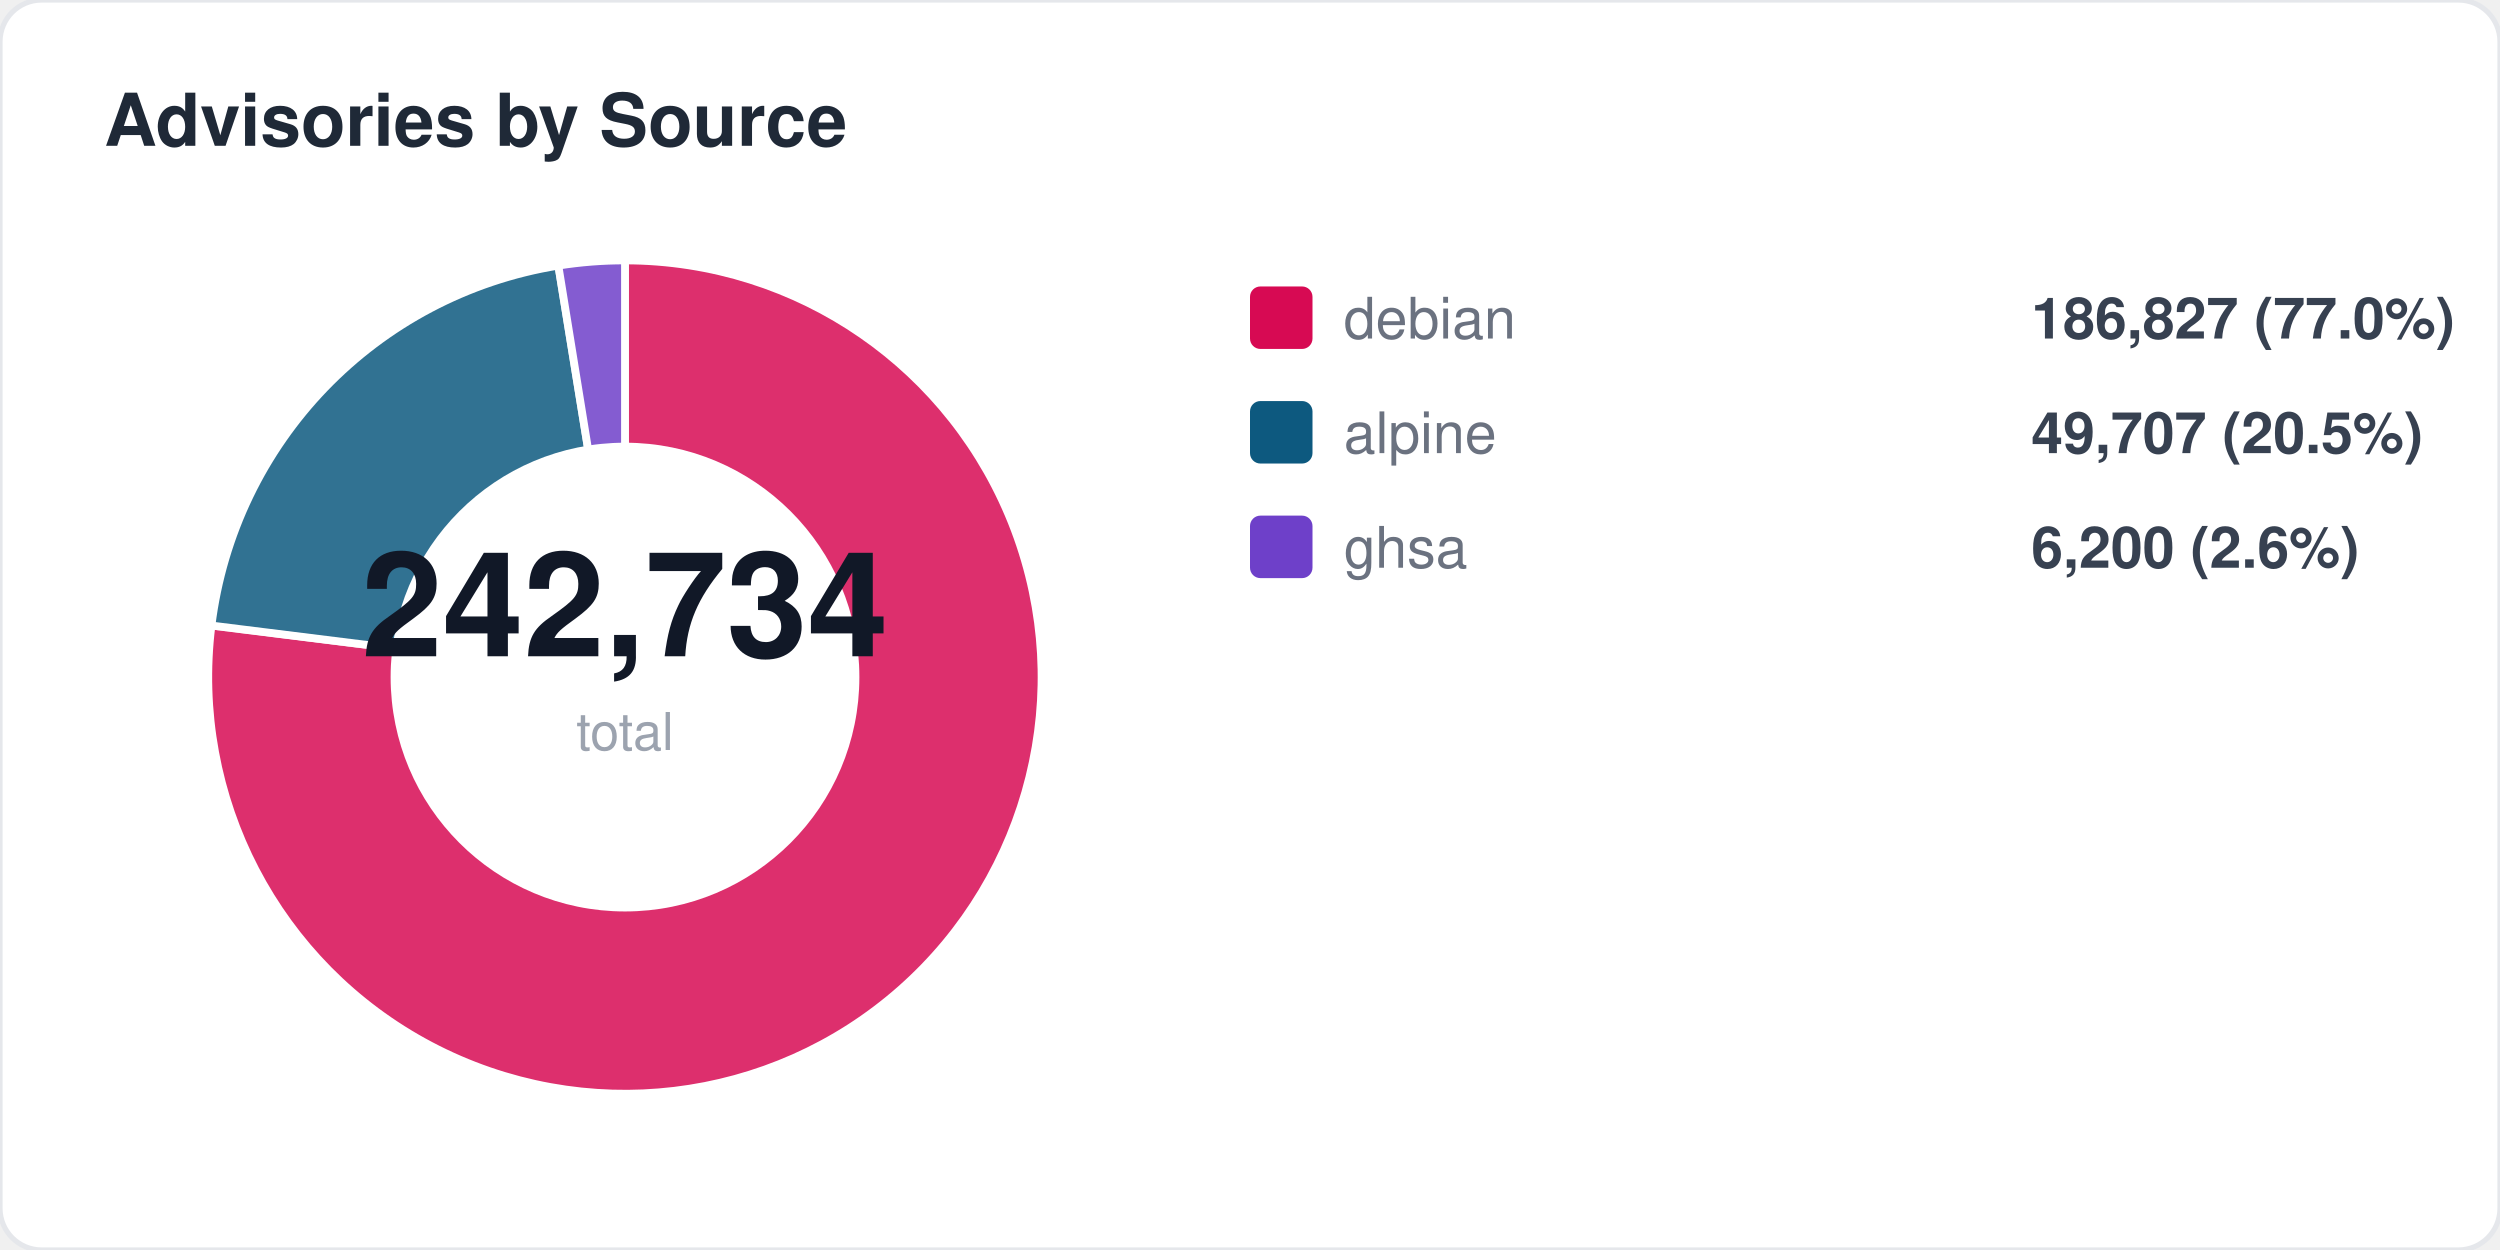
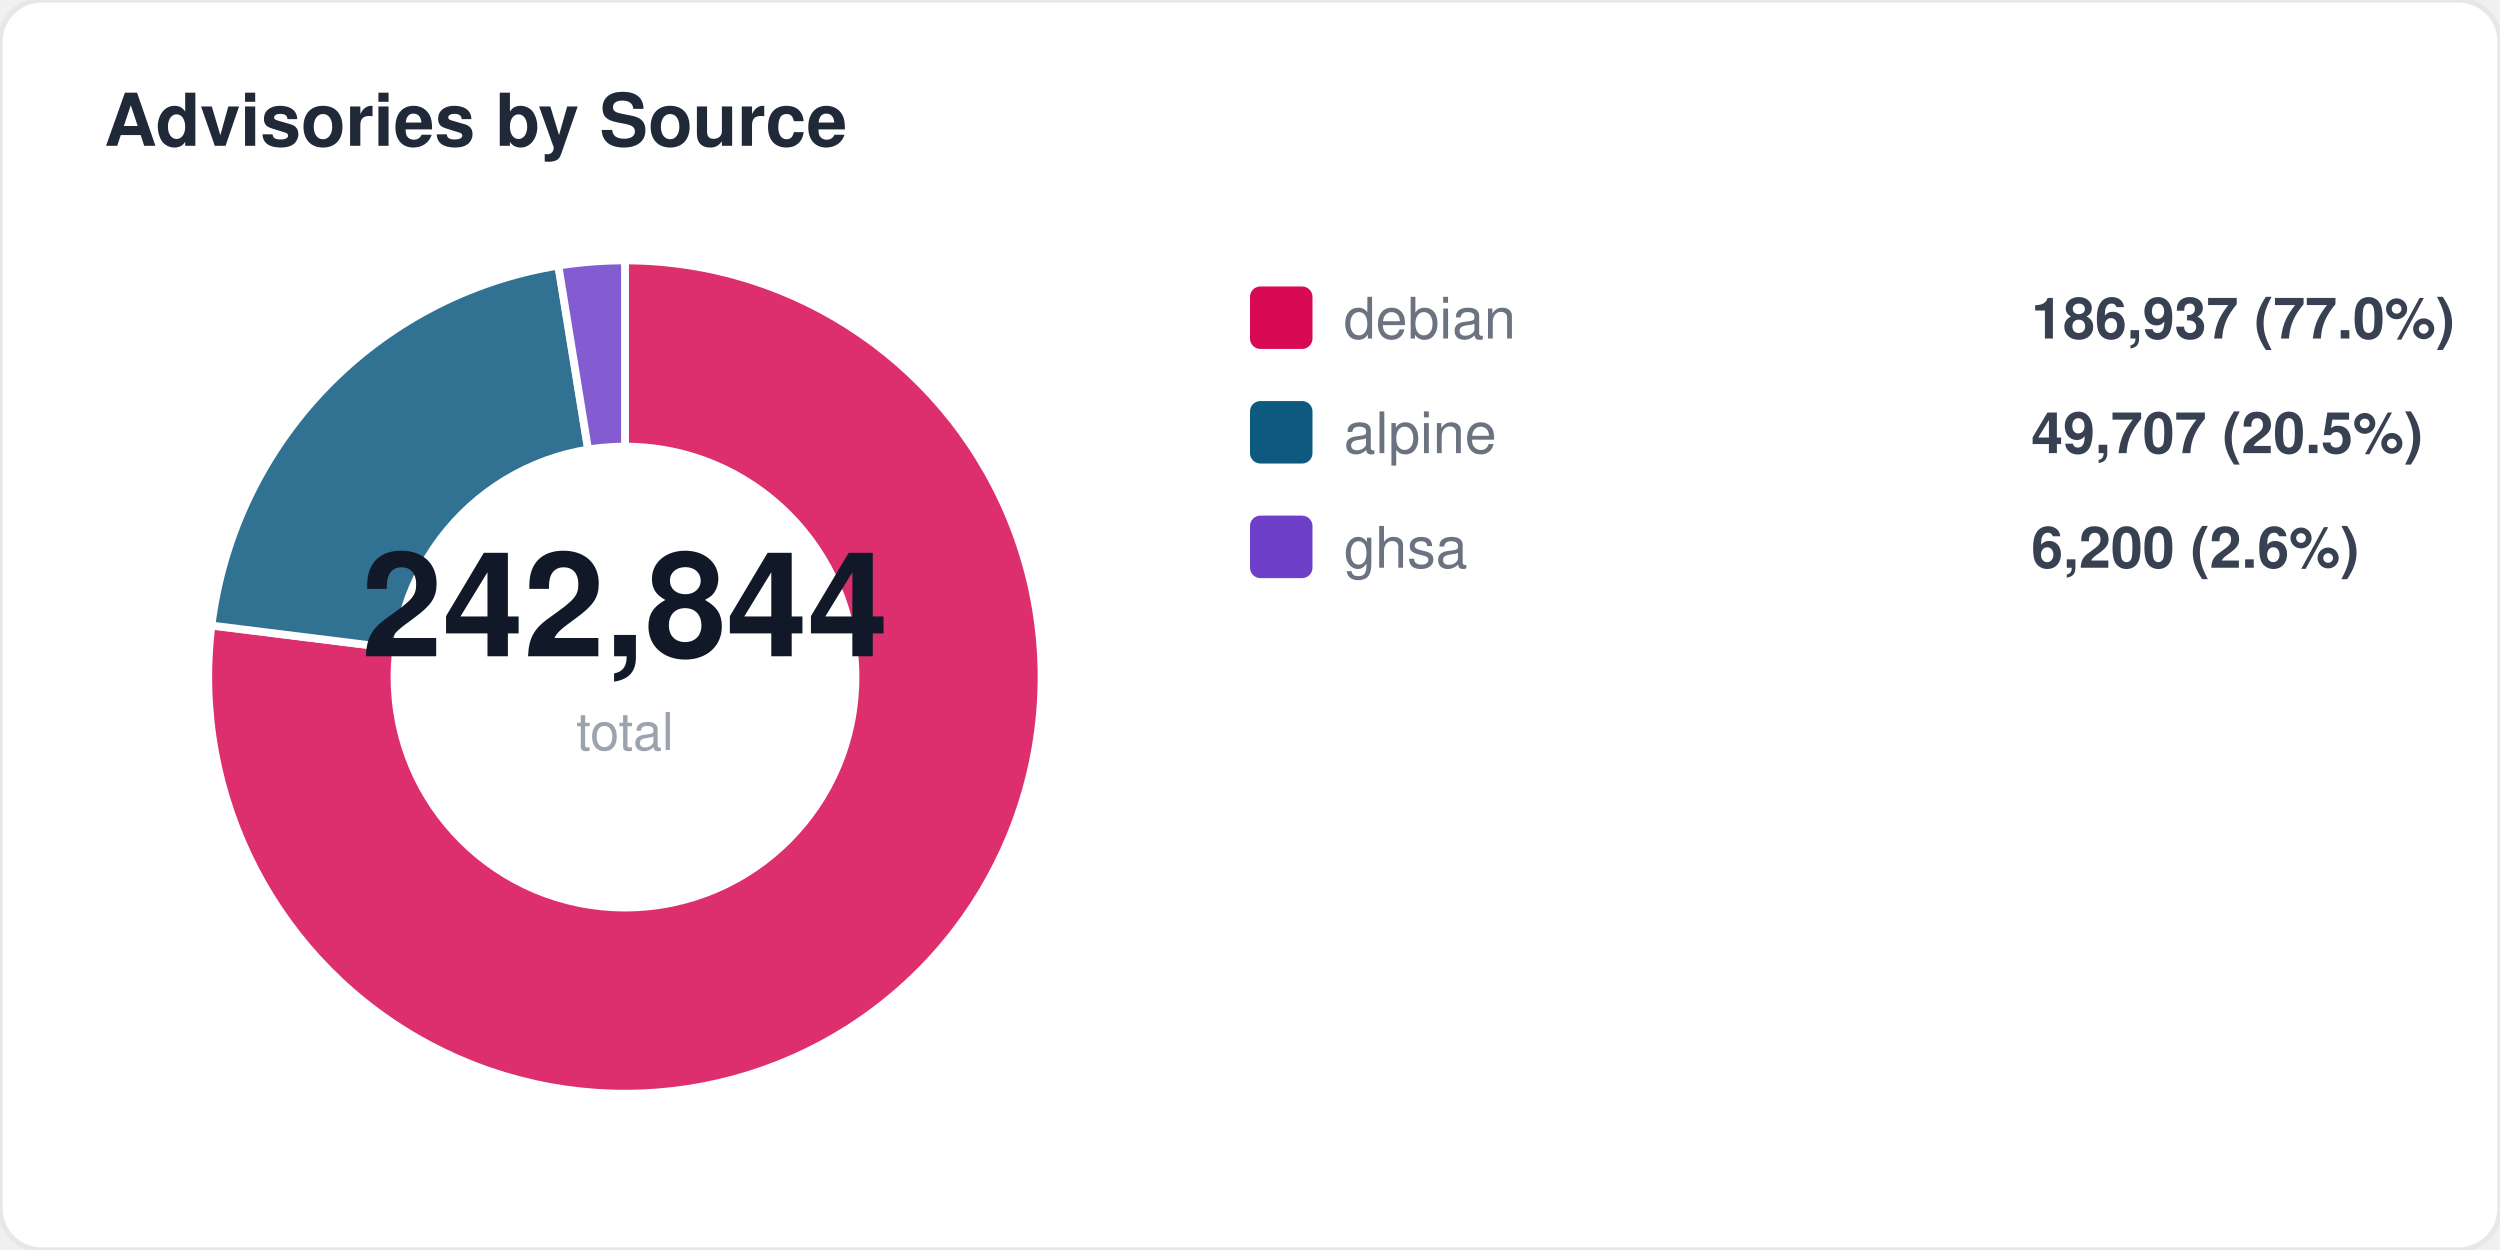
<svg xmlns="http://www.w3.org/2000/svg" width="480" height="240" viewBox="0 0 480 240" fill="none">
  <style>
  text { font-family: -apple-system, BlinkMacSystemFont, "Segoe UI", Helvetica, Arial, sans-serif; }
  .title { font-size: 14px; font-weight: 700; fill: #1f2937; }
  .label { font-size: 11px; fill: #6b7280; }
  .value { font-size: 11px; font-weight: 600; fill: #374151; }
  .big-number { font-size: 28px; font-weight: 800; fill: #111827; }
  .sub { font-size: 10px; fill: #9ca3af; }
</style>
  <rect width="480" height="240" rx="8" fill="#ffffff" stroke="#e5e7eb" stroke-width="1" />
  <text x="20" y="28" class="title">Advisories by Source</text>
  <path d="M 120 130 L 120.0 50.0 A 80 80 0 1 1 40.6 120.1 Z" fill="#d70a53" opacity="0.85" stroke="#fff" stroke-width="1.5" />
  <path d="M 120 130 L 40.6 120.1 A 80 80 0 0 1 107.2 51.0 Z" fill="#0d597f" opacity="0.85" stroke="#fff" stroke-width="1.5" />
  <path d="M 120 130 L 107.2 51.0 A 80 80 0 0 1 120.0 50.0 Z" fill="#6e40c9" opacity="0.85" stroke="#fff" stroke-width="1.5" />
  <circle cx="120" cy="130" r="45" fill="#ffffff" />
-   <text x="120" y="126" text-anchor="middle" class="big-number">242,734</text>
+   <text x="120" y="126" text-anchor="middle" class="big-number">242,844</text>
  <text x="120" y="144" text-anchor="middle" class="sub">total</text>
  <rect x="240" y="55" width="12" height="12" rx="2" fill="#d70a53" />
  <text x="258" y="65" class="label">debian</text>
-   <text x="390" y="65" class="value">186,827 (77.0%)</text>
+   <text x="390" y="65" class="value">186,937 (77.0%)</text>
  <rect x="240" y="77" width="12" height="12" rx="2" fill="#0d597f" />
  <text x="258" y="87" class="label">alpine</text>
  <text x="390" y="87" class="value">49,707 (20.5%)</text>
  <rect x="240" y="99" width="12" height="12" rx="2" fill="#6e40c9" />
  <text x="258" y="109" class="label">ghsa</text>
  <text x="390" y="109" class="value">6,200 (2.6%)</text>
</svg>
